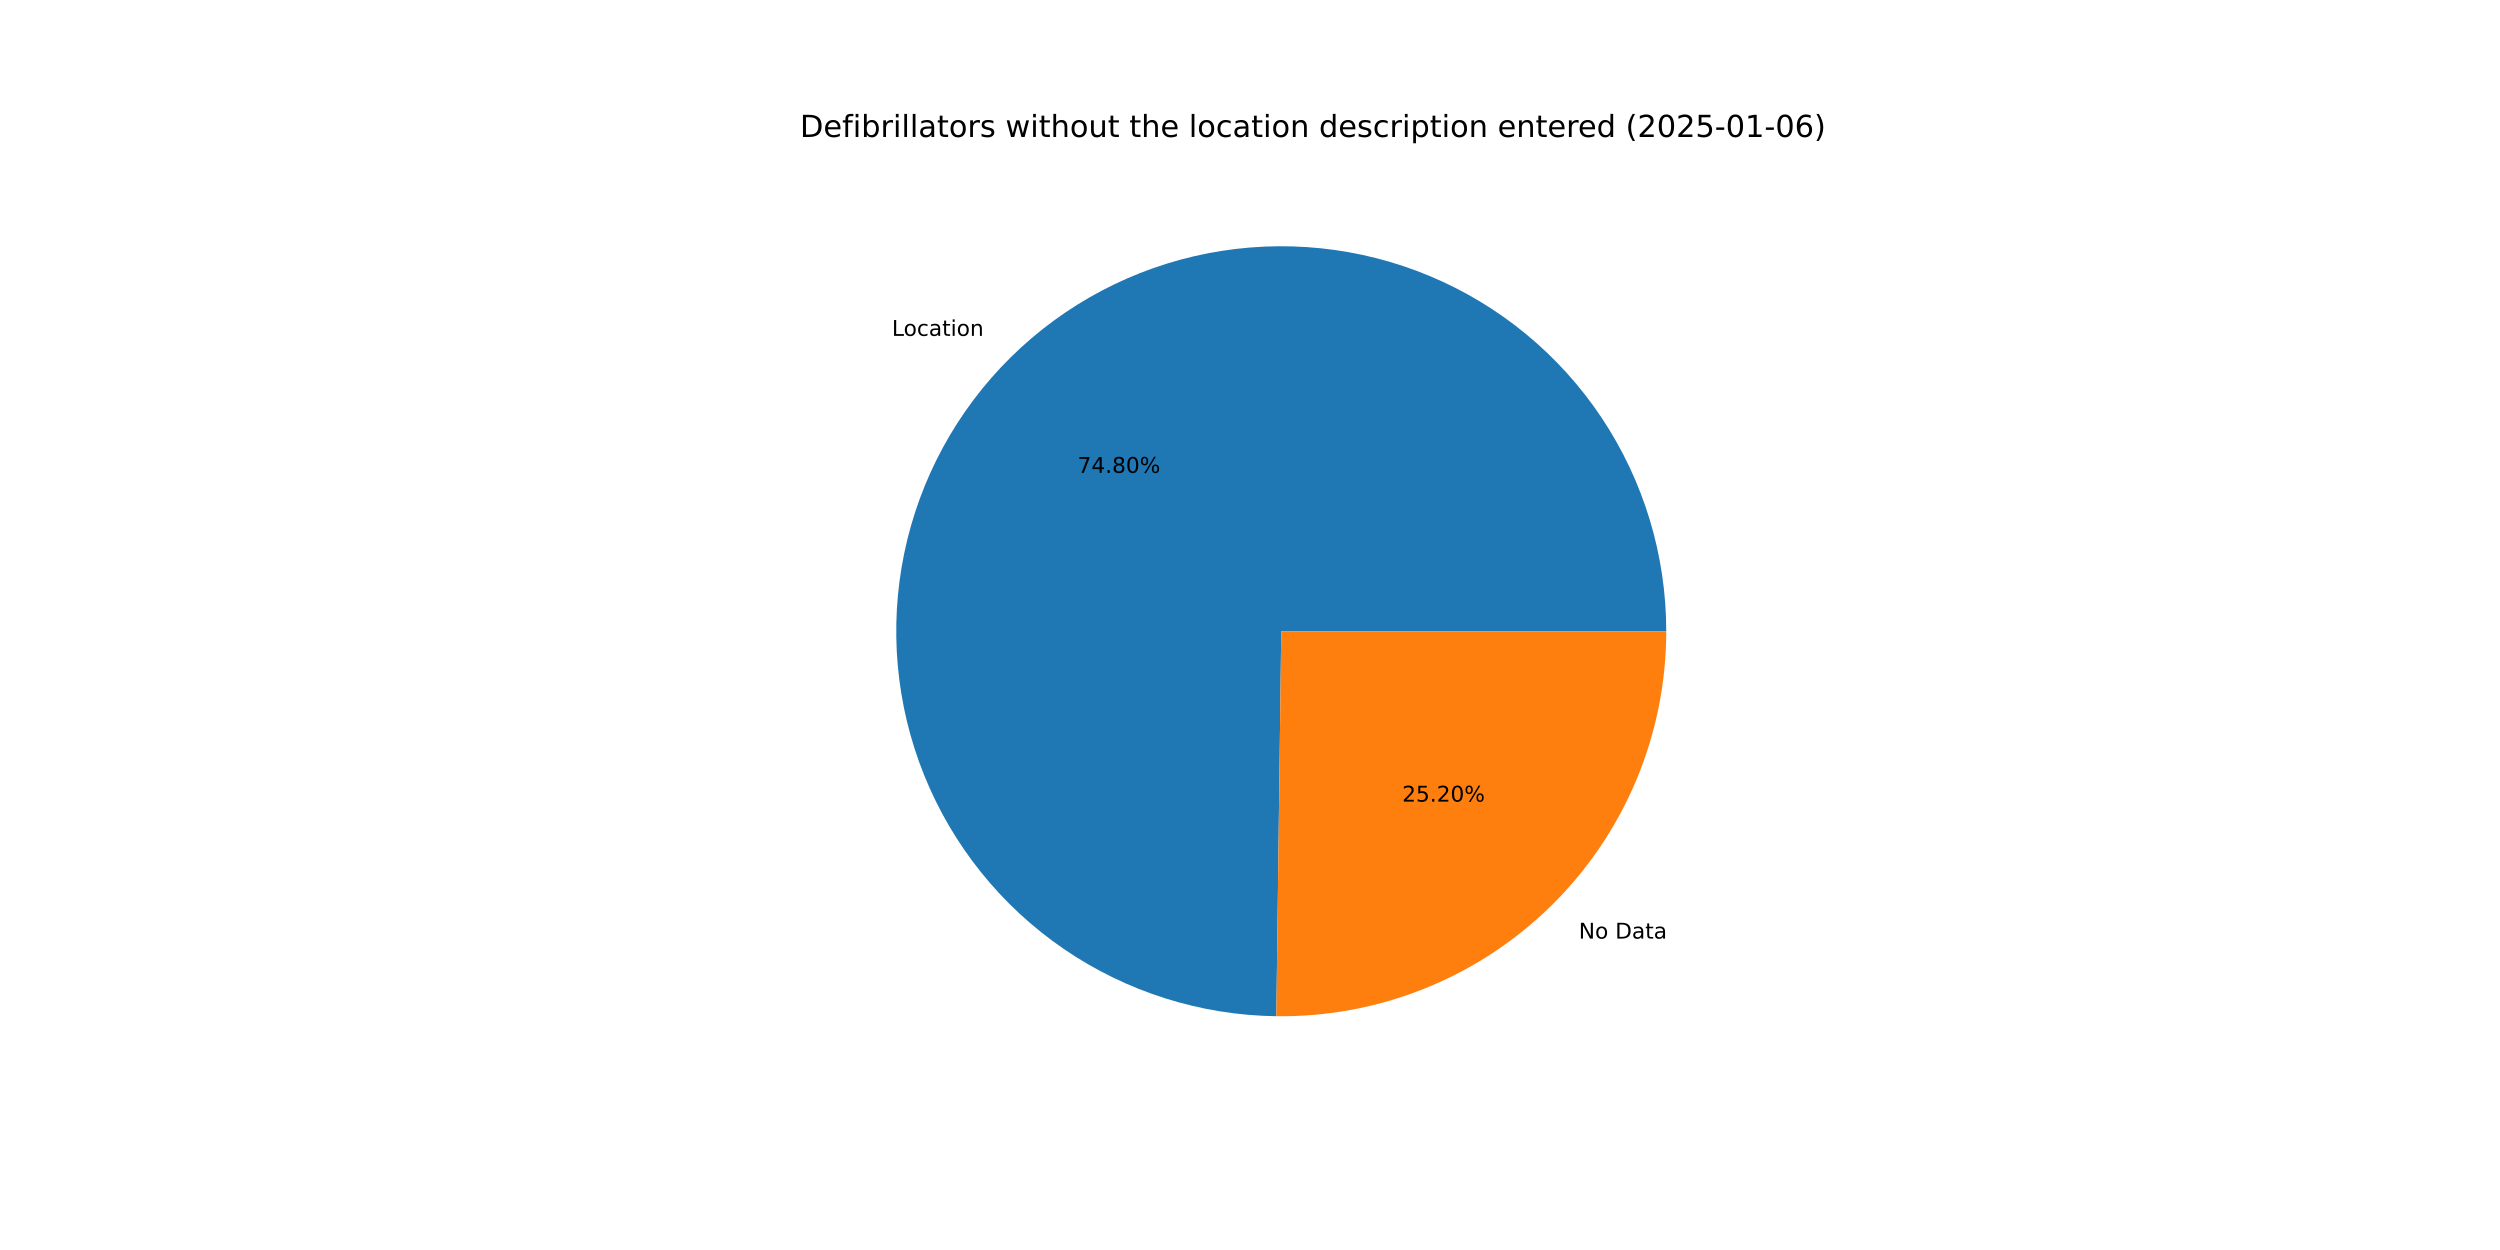
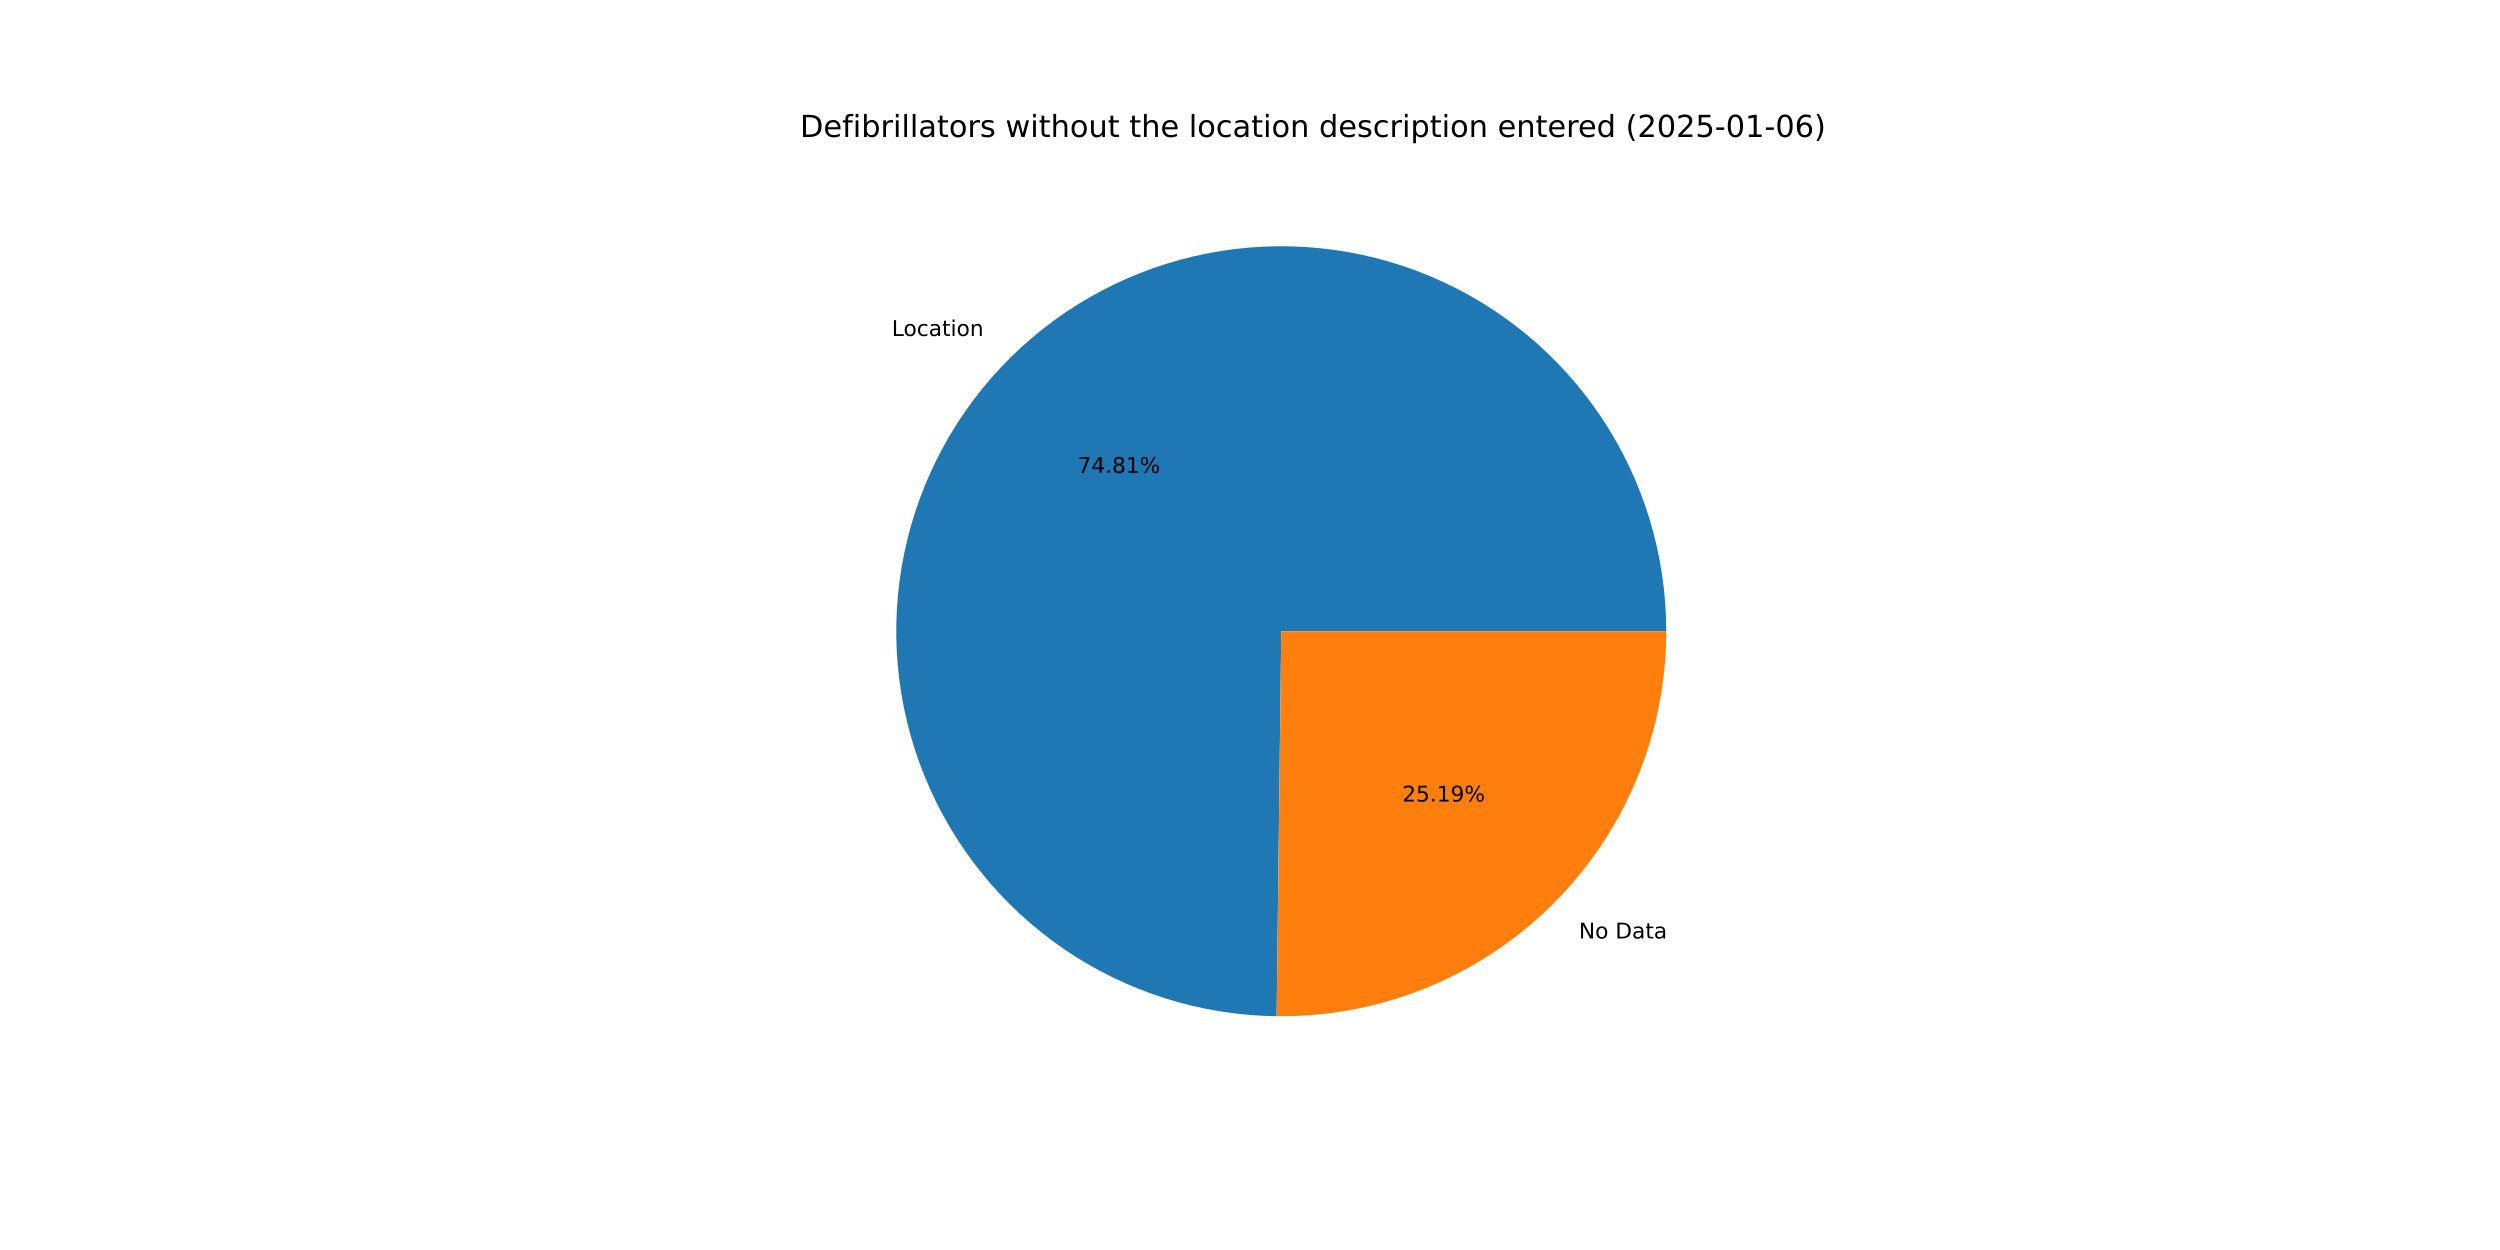
<svg xmlns="http://www.w3.org/2000/svg" xmlns:xlink="http://www.w3.org/1999/xlink" width="1152pt" height="576pt" viewBox="0 0 1152 576" version="1.1">
  <defs>
    <style type="text/css">*{stroke-linejoin: round; stroke-linecap: butt}</style>
  </defs>
  <g id="figure_1">
    <g id="patch_1">
      <path d="M 0 576  L 1152 576  L 1152 0  L 0 0  z " style="fill: #ffffff" />
    </g>
    <g id="axes_1">
      <g id="patch_2">
-         <path d="M 767.808 290.88  C 767.808 255.893 757.458 221.675 738.067 192.553  C 718.675 163.431 691.096 140.687 658.815 127.194  C 626.534 113.702 590.972 110.056 556.624 116.717  C 522.277 123.378 490.656 140.053 465.758 164.634  C 440.861 189.215 423.783 220.62 416.683 254.88  C 409.583 289.139 412.774 324.745 425.853 357.196  C 438.931 389.647 461.321 417.515 490.193 437.277  C 519.064 457.039 553.147 467.826 588.131 468.273  L 590.4 290.88  z " style="fill: #1f77b4" />
+         <path d="M 767.808 290.88  C 767.808 255.887 757.455 221.664 738.058 192.54  C 718.66 163.415 691.073 140.67 658.784 127.182  C 626.495 113.693 590.926 110.055 556.575 116.726  C 522.225 123.398 490.603 140.086 465.711 164.681  C 440.819 189.275 423.751 220.693 416.666 254.961  C 409.581 289.229 412.791 324.839 425.89 357.288  C 438.989 389.737 461.4 417.596 490.289 437.343  C 519.178 457.089 553.273 467.854 588.264 468.275  L 590.4 290.88  z " style="fill: #1f77b4" />
      </g>
      <g id="patch_3">
-         <path d="M 588.131 468.273  C 611.617 468.574 634.931 464.207 656.716 455.427  C 678.501 446.647 698.327 433.628 715.042 417.126  C 731.756 400.624 745.028 380.966 754.086 359.295  C 763.143 337.624 767.808 314.368 767.808 290.88  L 590.4 290.88  z " style="fill: #ff7f0e" />
+         <path d="M 588.264 468.275  C 611.739 468.558 635.038 464.178 656.808 455.39  C 678.578 446.602 698.389 433.58 715.089 417.079  C 731.789 400.579 745.049 380.927 754.099 359.264  C 763.148 337.602 767.808 314.357 767.808 290.88  L 590.4 290.88  z " style="fill: #ff7f0e" />
      </g>
      <g id="matplotlib.axis_1" />
      <g id="matplotlib.axis_2" />
      <g id="text_1">
-         <g transform="translate(410.9973 154.7688) scale(0.1 -0.1)">
+         <g transform="translate(410.9454 154.82) scale(0.1 -0.1)">
          <defs>
            <path id="DejaVuSans-4c" d="M 628 4666  L 1259 4666  L 1259 531  L 3531 531  L 3531 0  L 628 0  L 628 4666  z " transform="scale(0.015625)" />
            <path id="DejaVuSans-6f" d="M 1959 3097  Q 1497 3097 1228 2736  Q 959 2375 959 1747  Q 959 1119 1226 758  Q 1494 397 1959 397  Q 2419 397 2687 759  Q 2956 1122 2956 1747  Q 2956 2369 2687 2733  Q 2419 3097 1959 3097  z M 1959 3584  Q 2709 3584 3137 3096  Q 3566 2609 3566 1747  Q 3566 888 3137 398  Q 2709 -91 1959 -91  Q 1206 -91 779 398  Q 353 888 353 1747  Q 353 2609 779 3096  Q 1206 3584 1959 3584  z " transform="scale(0.015625)" />
            <path id="DejaVuSans-63" d="M 3122 3366  L 3122 2828  Q 2878 2963 2633 3030  Q 2388 3097 2138 3097  Q 1578 3097 1268 2742  Q 959 2388 959 1747  Q 959 1106 1268 751  Q 1578 397 2138 397  Q 2388 397 2633 464  Q 2878 531 3122 666  L 3122 134  Q 2881 22 2623 -34  Q 2366 -91 2075 -91  Q 1284 -91 818 406  Q 353 903 353 1747  Q 353 2603 823 3093  Q 1294 3584 2113 3584  Q 2378 3584 2631 3529  Q 2884 3475 3122 3366  z " transform="scale(0.015625)" />
            <path id="DejaVuSans-61" d="M 2194 1759  Q 1497 1759 1228 1600  Q 959 1441 959 1056  Q 959 750 1161 570  Q 1363 391 1709 391  Q 2188 391 2477 730  Q 2766 1069 2766 1631  L 2766 1759  L 2194 1759  z M 3341 1997  L 3341 0  L 2766 0  L 2766 531  Q 2569 213 2275 61  Q 1981 -91 1556 -91  Q 1019 -91 701 211  Q 384 513 384 1019  Q 384 1609 779 1909  Q 1175 2209 1959 2209  L 2766 2209  L 2766 2266  Q 2766 2663 2505 2880  Q 2244 3097 1772 3097  Q 1472 3097 1187 3025  Q 903 2953 641 2809  L 641 3341  Q 956 3463 1253 3523  Q 1550 3584 1831 3584  Q 2591 3584 2966 3190  Q 3341 2797 3341 1997  z " transform="scale(0.015625)" />
            <path id="DejaVuSans-74" d="M 1172 4494  L 1172 3500  L 2356 3500  L 2356 3053  L 1172 3053  L 1172 1153  Q 1172 725 1289 603  Q 1406 481 1766 481  L 2356 481  L 2356 0  L 1766 0  Q 1100 0 847 248  Q 594 497 594 1153  L 594 3053  L 172 3053  L 172 3500  L 594 3500  L 594 4494  L 1172 4494  z " transform="scale(0.015625)" />
            <path id="DejaVuSans-69" d="M 603 3500  L 1178 3500  L 1178 0  L 603 0  L 603 3500  z M 603 4863  L 1178 4863  L 1178 4134  L 603 4134  L 603 4863  z " transform="scale(0.015625)" />
            <path id="DejaVuSans-6e" d="M 3513 2113  L 3513 0  L 2938 0  L 2938 2094  Q 2938 2591 2744 2837  Q 2550 3084 2163 3084  Q 1697 3084 1428 2787  Q 1159 2491 1159 1978  L 1159 0  L 581 0  L 581 3500  L 1159 3500  L 1159 2956  Q 1366 3272 1645 3428  Q 1925 3584 2291 3584  Q 2894 3584 3203 3211  Q 3513 2838 3513 2113  z " transform="scale(0.015625)" />
          </defs>
          <use xlink:href="#DejaVuSans-4c" />
          <use xlink:href="#DejaVuSans-6f" x="53.963" />
          <use xlink:href="#DejaVuSans-63" x="115.145" />
          <use xlink:href="#DejaVuSans-61" x="170.125" />
          <use xlink:href="#DejaVuSans-74" x="231.404" />
          <use xlink:href="#DejaVuSans-69" x="270.613" />
          <use xlink:href="#DejaVuSans-6f" x="298.396" />
          <use xlink:href="#DejaVuSans-6e" x="359.578" />
        </g>
      </g>
      <g id="text_2">
-         <g transform="translate(496.5501 217.8918) scale(0.1 -0.1)">
+         <g transform="translate(496.5218 217.9197) scale(0.1 -0.1)">
          <defs>
            <path id="DejaVuSans-37" d="M 525 4666  L 3525 4666  L 3525 4397  L 1831 0  L 1172 0  L 2766 4134  L 525 4134  L 525 4666  z " transform="scale(0.015625)" />
            <path id="DejaVuSans-34" d="M 2419 4116  L 825 1625  L 2419 1625  L 2419 4116  z M 2253 4666  L 3047 4666  L 3047 1625  L 3713 1625  L 3713 1100  L 3047 1100  L 3047 0  L 2419 0  L 2419 1100  L 313 1100  L 313 1709  L 2253 4666  z " transform="scale(0.015625)" />
            <path id="DejaVuSans-2e" d="M 684 794  L 1344 794  L 1344 0  L 684 0  L 684 794  z " transform="scale(0.015625)" />
            <path id="DejaVuSans-38" d="M 2034 2216  Q 1584 2216 1326 1975  Q 1069 1734 1069 1313  Q 1069 891 1326 650  Q 1584 409 2034 409  Q 2484 409 2743 651  Q 3003 894 3003 1313  Q 3003 1734 2745 1975  Q 2488 2216 2034 2216  z M 1403 2484  Q 997 2584 770 2862  Q 544 3141 544 3541  Q 544 4100 942 4425  Q 1341 4750 2034 4750  Q 2731 4750 3128 4425  Q 3525 4100 3525 3541  Q 3525 3141 3298 2862  Q 3072 2584 2669 2484  Q 3125 2378 3379 2068  Q 3634 1759 3634 1313  Q 3634 634 3220 271  Q 2806 -91 2034 -91  Q 1263 -91 848 271  Q 434 634 434 1313  Q 434 1759 690 2068  Q 947 2378 1403 2484  z M 1172 3481  Q 1172 3119 1398 2916  Q 1625 2713 2034 2713  Q 2441 2713 2670 2916  Q 2900 3119 2900 3481  Q 2900 3844 2670 4047  Q 2441 4250 2034 4250  Q 1625 4250 1398 4047  Q 1172 3844 1172 3481  z " transform="scale(0.015625)" />
-             <path id="DejaVuSans-30" d="M 2034 4250  Q 1547 4250 1301 3770  Q 1056 3291 1056 2328  Q 1056 1369 1301 889  Q 1547 409 2034 409  Q 2525 409 2770 889  Q 3016 1369 3016 2328  Q 3016 3291 2770 3770  Q 2525 4250 2034 4250  z M 2034 4750  Q 2819 4750 3233 4129  Q 3647 3509 3647 2328  Q 3647 1150 3233 529  Q 2819 -91 2034 -91  Q 1250 -91 836 529  Q 422 1150 422 2328  Q 422 3509 836 4129  Q 1250 4750 2034 4750  z " transform="scale(0.015625)" />
+             <path id="DejaVuSans-31" d="M 794 531  L 1825 531  L 1825 4091  L 703 3866  L 703 4441  L 1819 4666  L 2450 4666  L 2450 531  L 3481 531  L 3481 0  L 794 0  L 794 531  z " transform="scale(0.015625)" />
            <path id="DejaVuSans-25" d="M 4653 2053  Q 4381 2053 4226 1822  Q 4072 1591 4072 1178  Q 4072 772 4226 539  Q 4381 306 4653 306  Q 4919 306 5073 539  Q 5228 772 5228 1178  Q 5228 1588 5073 1820  Q 4919 2053 4653 2053  z M 4653 2450  Q 5147 2450 5437 2106  Q 5728 1763 5728 1178  Q 5728 594 5436 251  Q 5144 -91 4653 -91  Q 4153 -91 3862 251  Q 3572 594 3572 1178  Q 3572 1766 3864 2108  Q 4156 2450 4653 2450  z M 1428 4353  Q 1159 4353 1004 4120  Q 850 3888 850 3481  Q 850 3069 1003 2837  Q 1156 2606 1428 2606  Q 1700 2606 1854 2837  Q 2009 3069 2009 3481  Q 2009 3884 1853 4118  Q 1697 4353 1428 4353  z M 4250 4750  L 4750 4750  L 1831 -91  L 1331 -91  L 4250 4750  z M 1428 4750  Q 1922 4750 2215 4408  Q 2509 4066 2509 3481  Q 2509 2891 2217 2550  Q 1925 2209 1428 2209  Q 931 2209 642 2551  Q 353 2894 353 3481  Q 353 4063 643 4406  Q 934 4750 1428 4750  z " transform="scale(0.015625)" />
          </defs>
          <use xlink:href="#DejaVuSans-37" />
          <use xlink:href="#DejaVuSans-34" x="63.623" />
          <use xlink:href="#DejaVuSans-2e" x="127.246" />
          <use xlink:href="#DejaVuSans-38" x="159.033" />
-           <use xlink:href="#DejaVuSans-30" x="222.656" />
+           <use xlink:href="#DejaVuSans-31" x="222.656" />
          <use xlink:href="#DejaVuSans-25" x="286.279" />
        </g>
      </g>
      <g id="text_3">
-         <g transform="translate(727.5059 432.5099) scale(0.1 -0.1)">
+         <g transform="translate(727.5577 432.4587) scale(0.1 -0.1)">
          <defs>
            <path id="DejaVuSans-4e" d="M 628 4666  L 1478 4666  L 3547 763  L 3547 4666  L 4159 4666  L 4159 0  L 3309 0  L 1241 3903  L 1241 0  L 628 0  L 628 4666  z " transform="scale(0.015625)" />
            <path id="DejaVuSans-20" transform="scale(0.015625)" />
            <path id="DejaVuSans-44" d="M 1259 4147  L 1259 519  L 2022 519  Q 2988 519 3436 956  Q 3884 1394 3884 2338  Q 3884 3275 3436 3711  Q 2988 4147 2022 4147  L 1259 4147  z M 628 4666  L 1925 4666  Q 3281 4666 3915 4102  Q 4550 3538 4550 2338  Q 4550 1131 3912 565  Q 3275 0 1925 0  L 628 0  L 628 4666  z " transform="scale(0.015625)" />
          </defs>
          <use xlink:href="#DejaVuSans-4e" />
          <use xlink:href="#DejaVuSans-6f" x="74.805" />
          <use xlink:href="#DejaVuSans-20" x="135.986" />
          <use xlink:href="#DejaVuSans-44" x="167.773" />
          <use xlink:href="#DejaVuSans-61" x="244.775" />
          <use xlink:href="#DejaVuSans-74" x="306.055" />
          <use xlink:href="#DejaVuSans-61" x="345.264" />
        </g>
      </g>
      <g id="text_4">
-         <g transform="translate(646.1202 369.3869) scale(0.1 -0.1)">
+         <g transform="translate(646.1485 369.359) scale(0.1 -0.1)">
          <defs>
            <path id="DejaVuSans-32" d="M 1228 531  L 3431 531  L 3431 0  L 469 0  L 469 531  Q 828 903 1448 1529  Q 2069 2156 2228 2338  Q 2531 2678 2651 2914  Q 2772 3150 2772 3378  Q 2772 3750 2511 3984  Q 2250 4219 1831 4219  Q 1534 4219 1204 4116  Q 875 4013 500 3803  L 500 4441  Q 881 4594 1212 4672  Q 1544 4750 1819 4750  Q 2544 4750 2975 4387  Q 3406 4025 3406 3419  Q 3406 3131 3298 2873  Q 3191 2616 2906 2266  Q 2828 2175 2409 1742  Q 1991 1309 1228 531  z " transform="scale(0.015625)" />
            <path id="DejaVuSans-35" d="M 691 4666  L 3169 4666  L 3169 4134  L 1269 4134  L 1269 2991  Q 1406 3038 1543 3061  Q 1681 3084 1819 3084  Q 2600 3084 3056 2656  Q 3513 2228 3513 1497  Q 3513 744 3044 326  Q 2575 -91 1722 -91  Q 1428 -91 1123 -41  Q 819 9 494 109  L 494 744  Q 775 591 1075 516  Q 1375 441 1709 441  Q 2250 441 2565 725  Q 2881 1009 2881 1497  Q 2881 1984 2565 2268  Q 2250 2553 1709 2553  Q 1456 2553 1204 2497  Q 953 2441 691 2322  L 691 4666  z " transform="scale(0.015625)" />
+             <path id="DejaVuSans-39" d="M 703 97  L 703 672  Q 941 559 1184 500  Q 1428 441 1663 441  Q 2288 441 2617 861  Q 2947 1281 2994 2138  Q 2813 1869 2534 1725  Q 2256 1581 1919 1581  Q 1219 1581 811 2004  Q 403 2428 403 3163  Q 403 3881 828 4315  Q 1253 4750 1959 4750  Q 2769 4750 3195 4129  Q 3622 3509 3622 2328  Q 3622 1225 3098 567  Q 2575 -91 1691 -91  Q 1453 -91 1209 -44  Q 966 3 703 97  z M 1959 2075  Q 2384 2075 2632 2365  Q 2881 2656 2881 3163  Q 2881 3666 2632 3958  Q 2384 4250 1959 4250  Q 1534 4250 1286 3958  Q 1038 3666 1038 3163  Q 1038 2656 1286 2365  Q 1534 2075 1959 2075  z " transform="scale(0.015625)" />
          </defs>
          <use xlink:href="#DejaVuSans-32" />
          <use xlink:href="#DejaVuSans-35" x="63.623" />
          <use xlink:href="#DejaVuSans-2e" x="127.246" />
-           <use xlink:href="#DejaVuSans-32" x="159.033" />
-           <use xlink:href="#DejaVuSans-30" x="222.656" />
+           <use xlink:href="#DejaVuSans-31" x="159.033" />
+           <use xlink:href="#DejaVuSans-39" x="222.656" />
          <use xlink:href="#DejaVuSans-25" x="286.279" />
        </g>
      </g>
      <g id="text_5">
        <g transform="translate(368.64 63.12) scale(0.14 -0.14)">
          <defs>
            <path id="DejaVuSans-65" d="M 3597 1894  L 3597 1613  L 953 1613  Q 991 1019 1311 708  Q 1631 397 2203 397  Q 2534 397 2845 478  Q 3156 559 3463 722  L 3463 178  Q 3153 47 2828 -22  Q 2503 -91 2169 -91  Q 1331 -91 842 396  Q 353 884 353 1716  Q 353 2575 817 3079  Q 1281 3584 2069 3584  Q 2775 3584 3186 3129  Q 3597 2675 3597 1894  z M 3022 2063  Q 3016 2534 2758 2815  Q 2500 3097 2075 3097  Q 1594 3097 1305 2825  Q 1016 2553 972 2059  L 3022 2063  z " transform="scale(0.015625)" />
            <path id="DejaVuSans-66" d="M 2375 4863  L 2375 4384  L 1825 4384  Q 1516 4384 1395 4259  Q 1275 4134 1275 3809  L 1275 3500  L 2222 3500  L 2222 3053  L 1275 3053  L 1275 0  L 697 0  L 697 3053  L 147 3053  L 147 3500  L 697 3500  L 697 3744  Q 697 4328 969 4595  Q 1241 4863 1831 4863  L 2375 4863  z " transform="scale(0.015625)" />
            <path id="DejaVuSans-62" d="M 3116 1747  Q 3116 2381 2855 2742  Q 2594 3103 2138 3103  Q 1681 3103 1420 2742  Q 1159 2381 1159 1747  Q 1159 1113 1420 752  Q 1681 391 2138 391  Q 2594 391 2855 752  Q 3116 1113 3116 1747  z M 1159 2969  Q 1341 3281 1617 3432  Q 1894 3584 2278 3584  Q 2916 3584 3314 3078  Q 3713 2572 3713 1747  Q 3713 922 3314 415  Q 2916 -91 2278 -91  Q 1894 -91 1617 61  Q 1341 213 1159 525  L 1159 0  L 581 0  L 581 4863  L 1159 4863  L 1159 2969  z " transform="scale(0.015625)" />
            <path id="DejaVuSans-72" d="M 2631 2963  Q 2534 3019 2420 3045  Q 2306 3072 2169 3072  Q 1681 3072 1420 2755  Q 1159 2438 1159 1844  L 1159 0  L 581 0  L 581 3500  L 1159 3500  L 1159 2956  Q 1341 3275 1631 3429  Q 1922 3584 2338 3584  Q 2397 3584 2469 3576  Q 2541 3569 2628 3553  L 2631 2963  z " transform="scale(0.015625)" />
            <path id="DejaVuSans-6c" d="M 603 4863  L 1178 4863  L 1178 0  L 603 0  L 603 4863  z " transform="scale(0.015625)" />
            <path id="DejaVuSans-73" d="M 2834 3397  L 2834 2853  Q 2591 2978 2328 3040  Q 2066 3103 1784 3103  Q 1356 3103 1142 2972  Q 928 2841 928 2578  Q 928 2378 1081 2264  Q 1234 2150 1697 2047  L 1894 2003  Q 2506 1872 2764 1633  Q 3022 1394 3022 966  Q 3022 478 2636 193  Q 2250 -91 1575 -91  Q 1294 -91 989 -36  Q 684 19 347 128  L 347 722  Q 666 556 975 473  Q 1284 391 1588 391  Q 1994 391 2212 530  Q 2431 669 2431 922  Q 2431 1156 2273 1281  Q 2116 1406 1581 1522  L 1381 1569  Q 847 1681 609 1914  Q 372 2147 372 2553  Q 372 3047 722 3315  Q 1072 3584 1716 3584  Q 2034 3584 2315 3537  Q 2597 3491 2834 3397  z " transform="scale(0.015625)" />
            <path id="DejaVuSans-77" d="M 269 3500  L 844 3500  L 1563 769  L 2278 3500  L 2956 3500  L 3675 769  L 4391 3500  L 4966 3500  L 4050 0  L 3372 0  L 2619 2869  L 1863 0  L 1184 0  L 269 3500  z " transform="scale(0.015625)" />
            <path id="DejaVuSans-68" d="M 3513 2113  L 3513 0  L 2938 0  L 2938 2094  Q 2938 2591 2744 2837  Q 2550 3084 2163 3084  Q 1697 3084 1428 2787  Q 1159 2491 1159 1978  L 1159 0  L 581 0  L 581 4863  L 1159 4863  L 1159 2956  Q 1366 3272 1645 3428  Q 1925 3584 2291 3584  Q 2894 3584 3203 3211  Q 3513 2838 3513 2113  z " transform="scale(0.015625)" />
            <path id="DejaVuSans-75" d="M 544 1381  L 544 3500  L 1119 3500  L 1119 1403  Q 1119 906 1312 657  Q 1506 409 1894 409  Q 2359 409 2629 706  Q 2900 1003 2900 1516  L 2900 3500  L 3475 3500  L 3475 0  L 2900 0  L 2900 538  Q 2691 219 2414 64  Q 2138 -91 1772 -91  Q 1169 -91 856 284  Q 544 659 544 1381  z M 1991 3584  L 1991 3584  z " transform="scale(0.015625)" />
            <path id="DejaVuSans-64" d="M 2906 2969  L 2906 4863  L 3481 4863  L 3481 0  L 2906 0  L 2906 525  Q 2725 213 2448 61  Q 2172 -91 1784 -91  Q 1150 -91 751 415  Q 353 922 353 1747  Q 353 2572 751 3078  Q 1150 3584 1784 3584  Q 2172 3584 2448 3432  Q 2725 3281 2906 2969  z M 947 1747  Q 947 1113 1208 752  Q 1469 391 1925 391  Q 2381 391 2643 752  Q 2906 1113 2906 1747  Q 2906 2381 2643 2742  Q 2381 3103 1925 3103  Q 1469 3103 1208 2742  Q 947 2381 947 1747  z " transform="scale(0.015625)" />
            <path id="DejaVuSans-70" d="M 1159 525  L 1159 -1331  L 581 -1331  L 581 3500  L 1159 3500  L 1159 2969  Q 1341 3281 1617 3432  Q 1894 3584 2278 3584  Q 2916 3584 3314 3078  Q 3713 2572 3713 1747  Q 3713 922 3314 415  Q 2916 -91 2278 -91  Q 1894 -91 1617 61  Q 1341 213 1159 525  z M 3116 1747  Q 3116 2381 2855 2742  Q 2594 3103 2138 3103  Q 1681 3103 1420 2742  Q 1159 2381 1159 1747  Q 1159 1113 1420 752  Q 1681 391 2138 391  Q 2594 391 2855 752  Q 3116 1113 3116 1747  z " transform="scale(0.015625)" />
            <path id="DejaVuSans-28" d="M 1984 4856  Q 1566 4138 1362 3434  Q 1159 2731 1159 2009  Q 1159 1288 1364 580  Q 1569 -128 1984 -844  L 1484 -844  Q 1016 -109 783 600  Q 550 1309 550 2009  Q 550 2706 781 3412  Q 1013 4119 1484 4856  L 1984 4856  z " transform="scale(0.015625)" />
+             <path id="DejaVuSans-30" d="M 2034 4250  Q 1547 4250 1301 3770  Q 1056 3291 1056 2328  Q 1056 1369 1301 889  Q 1547 409 2034 409  Q 2525 409 2770 889  Q 3016 1369 3016 2328  Q 3016 3291 2770 3770  Q 2525 4250 2034 4250  z M 2034 4750  Q 2819 4750 3233 4129  Q 3647 3509 3647 2328  Q 3647 1150 3233 529  Q 2819 -91 2034 -91  Q 1250 -91 836 529  Q 422 1150 422 2328  Q 422 3509 836 4129  Q 1250 4750 2034 4750  z " transform="scale(0.015625)" />
            <path id="DejaVuSans-2d" d="M 313 2009  L 1997 2009  L 1997 1497  L 313 1497  L 313 2009  z " transform="scale(0.015625)" />
-             <path id="DejaVuSans-31" d="M 794 531  L 1825 531  L 1825 4091  L 703 3866  L 703 4441  L 1819 4666  L 2450 4666  L 2450 531  L 3481 531  L 3481 0  L 794 0  L 794 531  z " transform="scale(0.015625)" />
            <path id="DejaVuSans-36" d="M 2113 2584  Q 1688 2584 1439 2293  Q 1191 2003 1191 1497  Q 1191 994 1439 701  Q 1688 409 2113 409  Q 2538 409 2786 701  Q 3034 994 3034 1497  Q 3034 2003 2786 2293  Q 2538 2584 2113 2584  z M 3366 4563  L 3366 3988  Q 3128 4100 2886 4159  Q 2644 4219 2406 4219  Q 1781 4219 1451 3797  Q 1122 3375 1075 2522  Q 1259 2794 1537 2939  Q 1816 3084 2150 3084  Q 2853 3084 3261 2657  Q 3669 2231 3669 1497  Q 3669 778 3244 343  Q 2819 -91 2113 -91  Q 1303 -91 875 529  Q 447 1150 447 2328  Q 447 3434 972 4092  Q 1497 4750 2381 4750  Q 2619 4750 2861 4703  Q 3103 4656 3366 4563  z " transform="scale(0.015625)" />
            <path id="DejaVuSans-29" d="M 513 4856  L 1013 4856  Q 1481 4119 1714 3412  Q 1947 2706 1947 2009  Q 1947 1309 1714 600  Q 1481 -109 1013 -844  L 513 -844  Q 928 -128 1133 580  Q 1338 1288 1338 2009  Q 1338 2731 1133 3434  Q 928 4138 513 4856  z " transform="scale(0.015625)" />
          </defs>
          <use xlink:href="#DejaVuSans-44" />
          <use xlink:href="#DejaVuSans-65" x="77.002" />
          <use xlink:href="#DejaVuSans-66" x="138.525" />
          <use xlink:href="#DejaVuSans-69" x="173.73" />
          <use xlink:href="#DejaVuSans-62" x="201.514" />
          <use xlink:href="#DejaVuSans-72" x="264.99" />
          <use xlink:href="#DejaVuSans-69" x="306.104" />
          <use xlink:href="#DejaVuSans-6c" x="333.887" />
          <use xlink:href="#DejaVuSans-6c" x="361.67" />
          <use xlink:href="#DejaVuSans-61" x="389.453" />
          <use xlink:href="#DejaVuSans-74" x="450.732" />
          <use xlink:href="#DejaVuSans-6f" x="489.941" />
          <use xlink:href="#DejaVuSans-72" x="551.123" />
          <use xlink:href="#DejaVuSans-73" x="592.236" />
          <use xlink:href="#DejaVuSans-20" x="644.336" />
          <use xlink:href="#DejaVuSans-77" x="676.123" />
          <use xlink:href="#DejaVuSans-69" x="757.91" />
          <use xlink:href="#DejaVuSans-74" x="785.693" />
          <use xlink:href="#DejaVuSans-68" x="824.902" />
          <use xlink:href="#DejaVuSans-6f" x="888.281" />
          <use xlink:href="#DejaVuSans-75" x="949.463" />
          <use xlink:href="#DejaVuSans-74" x="1012.842" />
          <use xlink:href="#DejaVuSans-20" x="1052.051" />
          <use xlink:href="#DejaVuSans-74" x="1083.838" />
          <use xlink:href="#DejaVuSans-68" x="1123.047" />
          <use xlink:href="#DejaVuSans-65" x="1186.426" />
          <use xlink:href="#DejaVuSans-20" x="1247.949" />
          <use xlink:href="#DejaVuSans-6c" x="1279.736" />
          <use xlink:href="#DejaVuSans-6f" x="1307.52" />
          <use xlink:href="#DejaVuSans-63" x="1368.701" />
          <use xlink:href="#DejaVuSans-61" x="1423.682" />
          <use xlink:href="#DejaVuSans-74" x="1484.961" />
          <use xlink:href="#DejaVuSans-69" x="1524.17" />
          <use xlink:href="#DejaVuSans-6f" x="1551.953" />
          <use xlink:href="#DejaVuSans-6e" x="1613.135" />
          <use xlink:href="#DejaVuSans-20" x="1676.514" />
          <use xlink:href="#DejaVuSans-64" x="1708.301" />
          <use xlink:href="#DejaVuSans-65" x="1771.777" />
          <use xlink:href="#DejaVuSans-73" x="1833.301" />
          <use xlink:href="#DejaVuSans-63" x="1885.4" />
          <use xlink:href="#DejaVuSans-72" x="1940.381" />
          <use xlink:href="#DejaVuSans-69" x="1981.494" />
          <use xlink:href="#DejaVuSans-70" x="2009.277" />
          <use xlink:href="#DejaVuSans-74" x="2072.754" />
          <use xlink:href="#DejaVuSans-69" x="2111.963" />
          <use xlink:href="#DejaVuSans-6f" x="2139.746" />
          <use xlink:href="#DejaVuSans-6e" x="2200.928" />
          <use xlink:href="#DejaVuSans-20" x="2264.307" />
          <use xlink:href="#DejaVuSans-65" x="2296.094" />
          <use xlink:href="#DejaVuSans-6e" x="2357.617" />
          <use xlink:href="#DejaVuSans-74" x="2420.996" />
          <use xlink:href="#DejaVuSans-65" x="2460.205" />
          <use xlink:href="#DejaVuSans-72" x="2521.729" />
          <use xlink:href="#DejaVuSans-65" x="2560.592" />
          <use xlink:href="#DejaVuSans-64" x="2622.115" />
          <use xlink:href="#DejaVuSans-20" x="2685.592" />
          <use xlink:href="#DejaVuSans-28" x="2717.379" />
          <use xlink:href="#DejaVuSans-32" x="2756.393" />
          <use xlink:href="#DejaVuSans-30" x="2820.016" />
          <use xlink:href="#DejaVuSans-32" x="2883.639" />
          <use xlink:href="#DejaVuSans-35" x="2947.262" />
          <use xlink:href="#DejaVuSans-2d" x="3010.885" />
          <use xlink:href="#DejaVuSans-30" x="3046.969" />
          <use xlink:href="#DejaVuSans-31" x="3110.592" />
          <use xlink:href="#DejaVuSans-2d" x="3174.215" />
          <use xlink:href="#DejaVuSans-30" x="3210.299" />
          <use xlink:href="#DejaVuSans-36" x="3273.922" />
          <use xlink:href="#DejaVuSans-29" x="3337.545" />
        </g>
      </g>
    </g>
  </g>
</svg>
